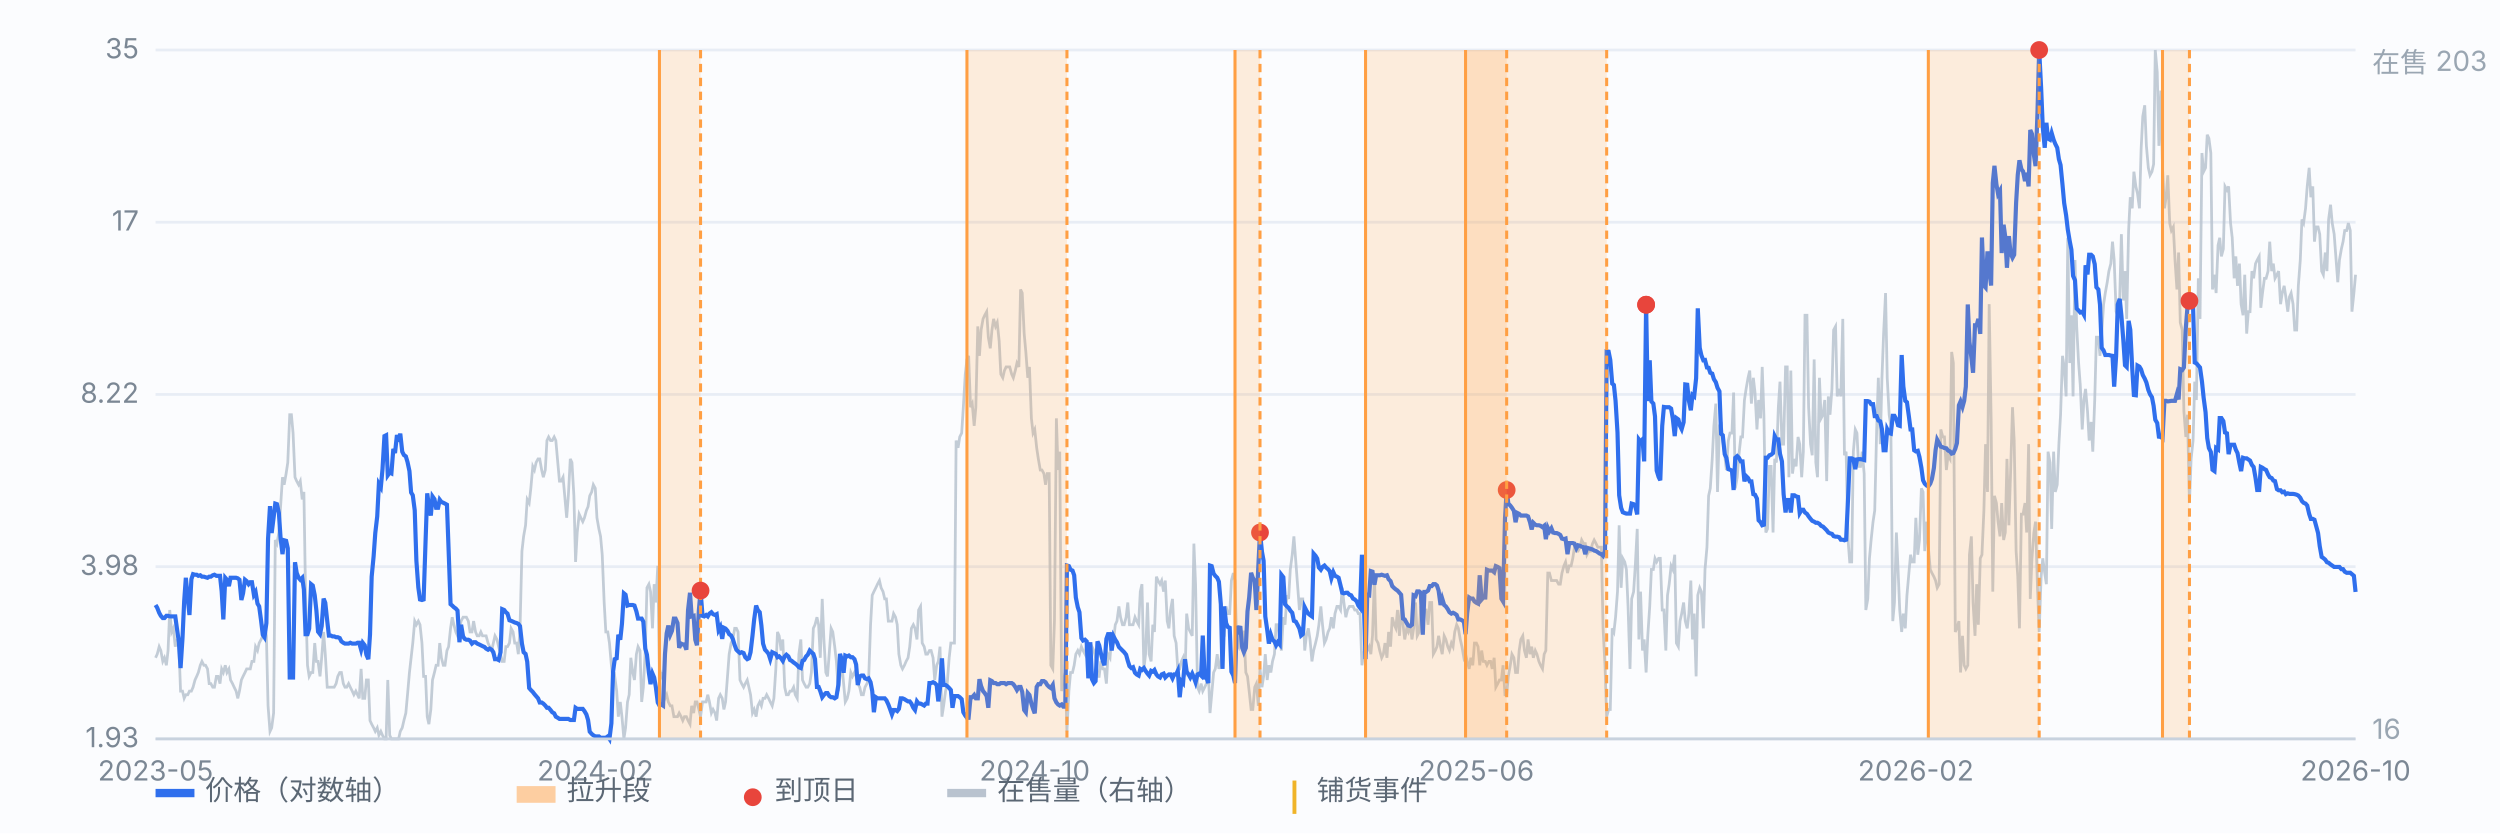
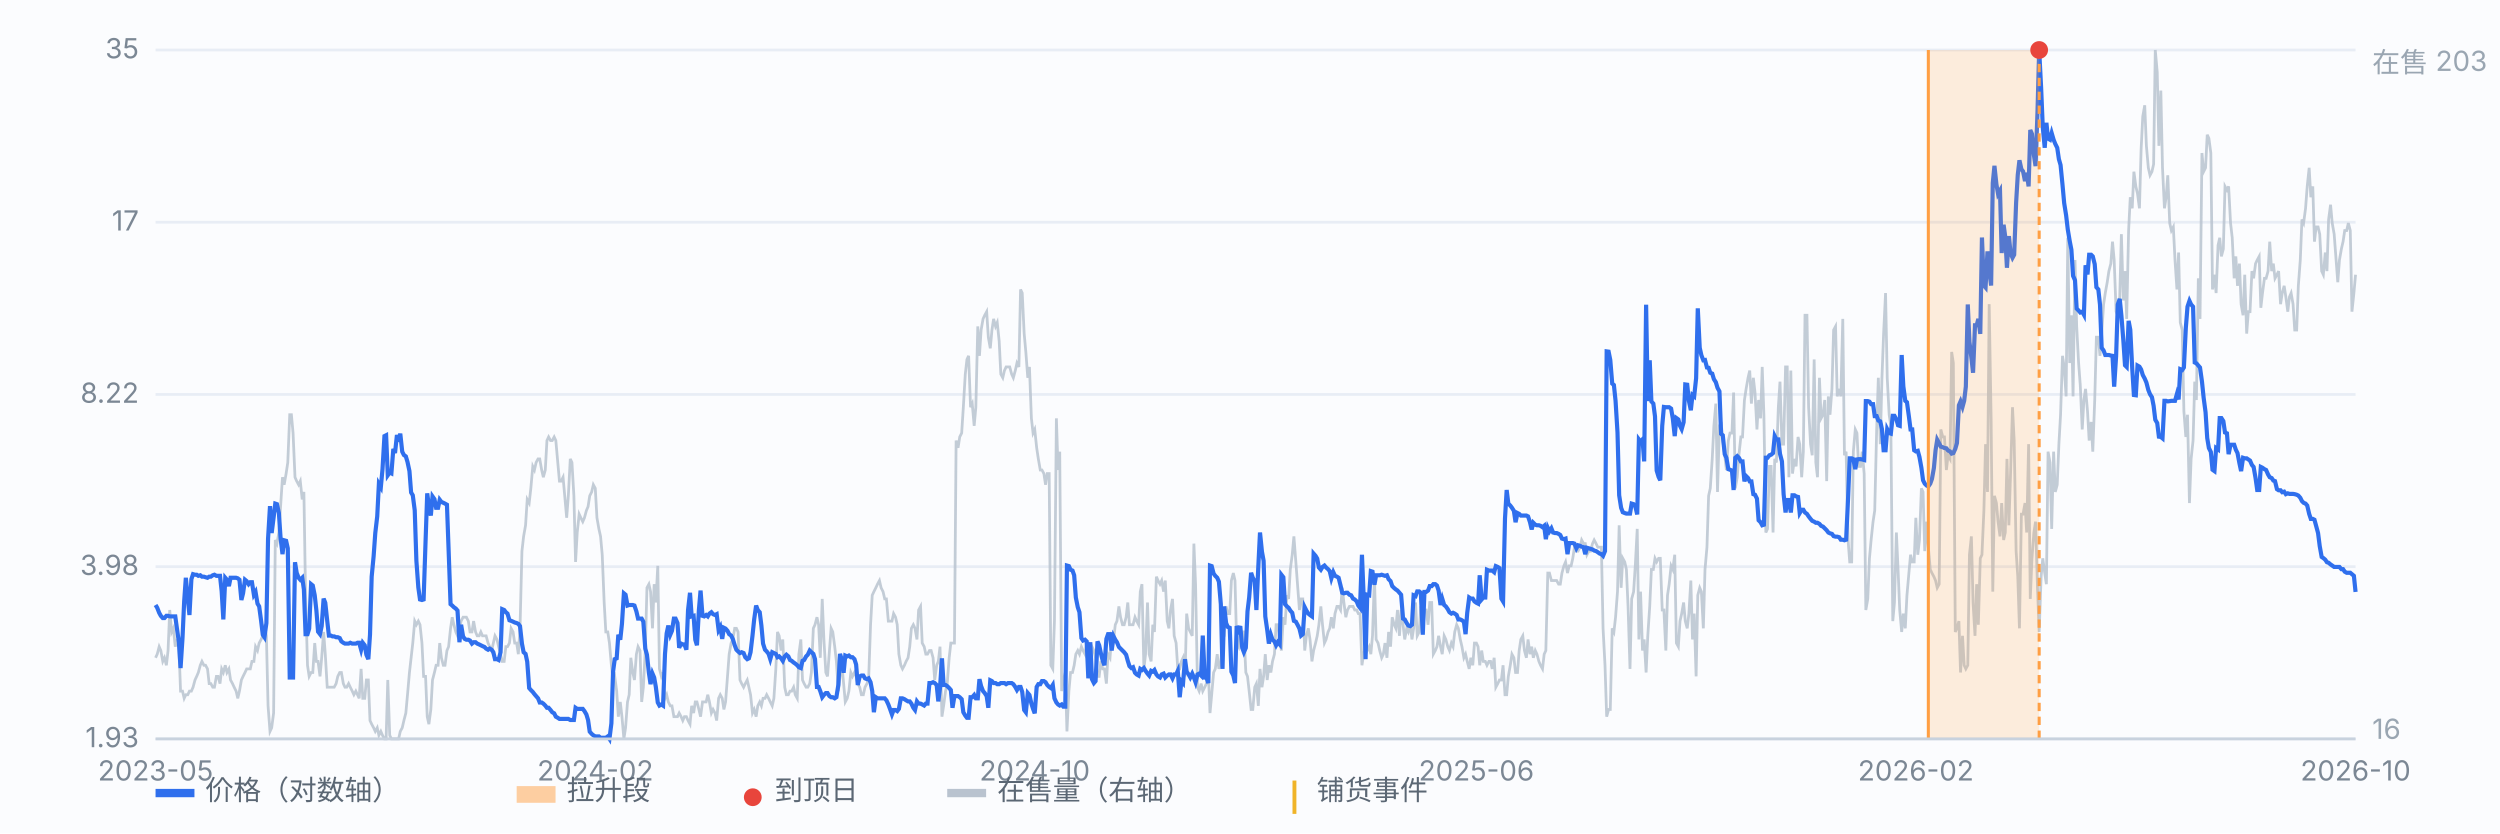
<svg xmlns="http://www.w3.org/2000/svg" viewBox="0 0 900 300" preserveAspectRatio="xMidYMid meet" style="width:100%;max-width:900px;height:auto;display:block" font-family="-apple-system,Segoe UI,Microsoft YaHei,sans-serif" font-size="10">
  <rect x="0" y="0" width="900" height="300" fill="#fbfcfe" />
  <line x1="56" y1="266.0" x2="848" y2="266.0" stroke="#e8edf5" stroke-width="1" />
  <text x="50" y="269.0" text-anchor="end" fill="#7b8794">1.93</text>
  <line x1="56" y1="204.0" x2="848" y2="204.0" stroke="#e8edf5" stroke-width="1" />
  <text x="50" y="207.0" text-anchor="end" fill="#7b8794">3.98</text>
  <line x1="56" y1="142.0" x2="848" y2="142.0" stroke="#e8edf5" stroke-width="1" />
  <text x="50" y="145.0" text-anchor="end" fill="#7b8794">8.22</text>
  <line x1="56" y1="80.0" x2="848" y2="80.0" stroke="#e8edf5" stroke-width="1" />
  <text x="50" y="83.0" text-anchor="end" fill="#7b8794">17</text>
  <line x1="56" y1="18.0" x2="848" y2="18.0" stroke="#e8edf5" stroke-width="1" />
  <text x="50" y="21.0" text-anchor="end" fill="#7b8794">35</text>
  <path d="M56.0 236.8 L56.6 235.5 L57.3 232.8 L57.9 234.2 L58.6 238.1 L59.2 236.8 L59.9 239.5 L60.5 234.2 L61.1 219.6 L61.8 227.5 L62.4 226.2 L63.1 232.8 L63.7 230.2 L64.4 232.8 L65.0 248.8 L65.7 248.8 L66.3 251.4 L66.9 250.1 L67.6 250.1 L68.2 248.8 L68.9 248.8 L69.5 247.4 L70.2 244.8 L70.8 243.5 L71.4 242.1 L72.1 239.5 L72.7 238.1 L73.4 239.5 L74.0 239.5 L74.7 240.8 L75.3 246.1 L75.9 246.1 L76.6 247.4 L77.2 247.4 L77.9 243.5 L78.5 243.5 L79.2 246.1 L79.8 240.8 L80.4 242.1 L81.1 239.5 L81.7 242.1 L82.4 240.8 L83.0 244.8 L83.7 246.1 L84.3 247.4 L85.0 248.8 L85.6 251.4 L86.2 248.8 L86.9 244.8 L87.5 243.5 L88.2 242.1 L88.8 240.8 L89.5 240.8 L90.1 240.8 L90.7 238.1 L91.4 238.1 L92.0 232.8 L92.7 234.2 L93.3 231.5 L94.0 230.2 L94.6 228.9 L95.2 224.9 L95.9 228.9 L96.5 254.1 L97.2 263.3 L97.8 262.0 L98.5 256.7 L99.1 194.4 L99.7 195.7 L100.4 191.7 L101.0 182.4 L101.7 171.8 L102.3 174.5 L103.0 170.5 L103.6 166.5 L104.3 149.3 L104.9 149.3 L105.5 155.9 L106.2 171.8 L106.8 173.2 L107.5 174.5 L108.1 173.2 L108.8 179.8 L109.4 177.1 L110.0 214.3 L110.7 239.5 L111.3 243.5 L112.0 242.1 L112.6 242.1 L113.3 231.5 L113.9 238.1 L114.5 238.1 L115.2 243.5 L115.8 236.8 L116.5 227.5 L117.1 235.5 L117.8 247.4 L118.4 247.4 L119.1 247.4 L119.7 247.4 L120.3 247.4 L121.0 246.1 L121.6 243.5 L122.3 242.1 L122.9 242.1 L123.6 246.1 L124.2 247.4 L124.8 247.4 L125.5 246.1 L126.1 247.4 L126.8 248.8 L127.4 250.1 L128.1 248.8 L128.7 250.1 L129.3 251.4 L130.0 240.8 L130.6 251.4 L131.3 251.4 L131.9 244.8 L132.6 244.8 L133.2 259.4 L133.8 260.7 L134.5 262.0 L135.1 263.3 L135.8 262.0 L136.4 264.7 L137.1 263.3 L137.7 264.7 L138.4 266.0 L139.0 266.0 L139.6 244.8 L140.3 264.7 L140.9 266.0 L141.6 266.0 L142.2 266.0 L142.9 266.0 L143.5 266.0 L144.1 263.3 L144.8 262.0 L145.4 259.4 L146.1 256.7 L146.7 250.1 L147.4 242.1 L148.0 236.8 L148.6 231.5 L149.3 223.6 L149.9 224.9 L150.6 223.6 L151.2 224.9 L151.9 231.5 L152.5 243.5 L153.2 243.5 L153.8 258.0 L154.4 260.7 L155.1 255.4 L155.7 244.8 L156.4 242.1 L157.0 239.5 L157.7 239.5 L158.3 231.5 L158.9 236.8 L159.6 239.5 L160.2 239.5 L160.9 234.2 L161.5 232.8 L162.2 226.2 L162.8 222.2 L163.4 224.9 L164.1 227.5 L164.7 228.9 L165.4 226.2 L166.0 223.6 L166.7 222.2 L167.3 222.2 L167.9 222.2 L168.6 223.6 L169.2 227.5 L169.9 227.5 L170.5 223.6 L171.2 227.5 L171.8 228.9 L172.5 228.9 L173.1 227.5 L173.7 228.9 L174.4 228.9 L175.0 228.9 L175.7 231.5 L176.3 232.8 L177.0 234.2 L177.6 231.5 L178.2 228.9 L178.9 230.2 L179.5 232.8 L180.2 235.5 L180.8 238.1 L181.5 238.1 L182.1 232.8 L182.7 232.8 L183.4 231.5 L184.0 226.2 L184.7 227.5 L185.3 231.5 L186.0 231.5 L186.6 235.5 L187.2 226.2 L187.9 198.4 L188.5 193.1 L189.2 189.1 L189.8 179.8 L190.5 181.1 L191.1 175.8 L191.8 167.9 L192.4 169.2 L193.0 166.5 L193.7 165.2 L194.3 165.2 L195.0 169.2 L195.6 171.8 L196.3 169.2 L196.9 158.6 L197.5 157.3 L198.2 158.6 L198.8 158.6 L199.5 157.3 L200.1 158.6 L200.8 166.5 L201.4 173.2 L202.0 173.2 L202.7 171.8 L203.3 178.5 L204.0 186.4 L204.6 178.5 L205.3 165.2 L205.9 166.5 L206.6 178.5 L207.2 202.3 L207.8 191.7 L208.5 185.1 L209.1 186.4 L209.8 187.8 L210.4 186.4 L211.1 183.8 L211.7 182.4 L212.3 178.5 L213.0 177.1 L213.6 174.5 L214.3 175.8 L214.9 186.4 L215.6 190.4 L216.2 193.1 L216.8 199.7 L217.5 216.9 L218.1 227.5 L218.8 227.5 L219.4 231.5 L220.1 239.5 L220.7 244.8 L221.3 243.5 L222.0 248.8 L222.6 258.0 L223.3 252.7 L223.9 258.0 L224.6 266.0 L225.2 262.0 L225.9 252.7 L226.5 250.1 L227.1 236.8 L227.8 242.1 L228.4 244.8 L229.1 235.5 L229.7 232.8 L230.4 234.2 L231.0 252.7 L231.6 247.4 L232.3 234.2 L232.9 211.6 L233.6 210.3 L234.2 213.0 L234.9 226.2 L235.5 210.3 L236.1 216.9 L236.8 203.7 L237.4 240.8 L238.1 243.5 L238.7 242.1 L239.4 251.4 L240.0 250.1 L240.6 252.7 L241.3 254.1 L241.9 254.1 L242.6 258.0 L243.2 258.0 L243.9 258.0 L244.5 256.7 L245.2 258.0 L245.8 259.4 L246.4 258.0 L247.1 258.0 L247.7 259.4 L248.4 260.7 L249.0 254.1 L249.7 256.7 L250.3 252.7 L250.9 252.7 L251.6 255.4 L252.2 258.0 L252.9 252.7 L253.5 252.7 L254.2 252.7 L254.8 250.1 L255.4 252.7 L256.1 256.7 L256.7 255.4 L257.4 256.7 L258.0 259.4 L258.7 251.4 L259.3 250.1 L260.0 251.4 L260.6 255.4 L261.2 252.7 L261.9 243.5 L262.5 235.5 L263.2 231.5 L263.8 230.2 L264.5 226.2 L265.1 226.2 L265.7 227.5 L266.4 244.8 L267.0 246.1 L267.7 247.4 L268.3 246.1 L269.0 244.8 L269.6 247.4 L270.2 250.1 L270.9 256.7 L271.5 255.4 L272.2 258.0 L272.8 254.1 L273.5 252.7 L274.1 254.1 L274.7 251.4 L275.4 251.4 L276.0 250.1 L276.7 251.4 L277.3 252.7 L278.0 254.1 L278.6 251.4 L279.3 240.8 L279.9 227.5 L280.5 228.9 L281.2 234.2 L281.8 230.2 L282.5 247.4 L283.1 250.1 L283.8 250.1 L284.4 248.8 L285.0 248.8 L285.7 247.4 L286.3 250.1 L287.0 251.4 L287.6 235.5 L288.3 230.2 L288.9 244.8 L289.5 246.1 L290.2 247.4 L290.8 247.4 L291.5 246.1 L292.1 242.1 L292.8 226.2 L293.4 224.9 L294.1 222.2 L294.7 224.9 L295.3 236.8 L296.0 215.6 L296.6 230.2 L297.3 242.1 L297.9 243.5 L298.6 234.2 L299.2 226.2 L299.8 227.5 L300.5 232.8 L301.1 238.1 L301.8 248.8 L302.4 243.5 L303.1 239.5 L303.7 246.1 L304.3 252.7 L305.0 251.4 L305.6 248.8 L306.3 242.1 L306.9 243.5 L307.6 242.1 L308.2 243.5 L308.8 246.1 L309.5 247.4 L310.1 250.1 L310.8 250.1 L311.4 247.4 L312.1 246.1 L312.7 244.8 L313.4 224.9 L314.0 214.3 L314.6 213.0 L315.3 211.6 L315.9 210.3 L316.6 209.0 L317.2 211.6 L317.9 213.0 L318.5 215.6 L319.1 215.6 L319.8 223.6 L320.4 223.6 L321.1 223.6 L321.7 220.9 L322.4 222.2 L323.0 224.9 L323.6 235.5 L324.3 239.5 L324.9 240.8 L325.6 239.5 L326.2 238.1 L326.9 236.8 L327.5 232.8 L328.1 226.2 L328.8 224.9 L329.4 226.2 L330.1 230.2 L330.7 219.6 L331.4 218.3 L332.0 231.5 L332.7 232.8 L333.3 235.5 L333.9 235.5 L334.6 234.2 L335.2 234.2 L335.9 236.8 L336.5 244.8 L337.2 239.5 L337.8 238.1 L338.4 232.8 L339.1 258.0 L339.7 254.1 L340.4 248.8 L341.0 246.1 L341.7 236.8 L342.3 231.5 L342.9 231.5 L343.6 231.5 L344.2 158.6 L344.9 161.2 L345.5 157.3 L346.2 155.9 L346.8 146.6 L347.5 134.7 L348.1 129.4 L348.7 128.1 L349.4 146.6 L350.0 145.3 L350.7 153.3 L351.3 146.6 L352.0 117.5 L352.6 128.1 L353.2 118.8 L353.9 114.8 L354.5 113.5 L355.2 112.2 L355.8 121.4 L356.5 125.4 L357.1 118.8 L357.7 114.8 L358.4 117.5 L359.0 116.1 L359.7 122.8 L360.3 134.7 L361.0 136.0 L361.6 133.4 L362.2 132.1 L362.9 132.1 L363.5 132.1 L364.2 134.7 L364.8 136.0 L365.5 133.4 L366.1 130.7 L366.8 132.1 L367.4 104.2 L368.0 105.5 L368.7 120.1 L369.3 126.7 L370.0 136.0 L370.6 132.1 L371.3 150.6 L371.9 155.9 L372.5 154.6 L373.2 161.2 L373.8 165.2 L374.5 169.2 L375.1 169.2 L375.8 170.5 L376.4 174.5 L377.0 170.5 L377.7 170.5 L378.3 239.5 L379.0 240.8 L379.6 223.6 L380.3 150.6 L380.9 169.2 L381.5 162.6 L382.2 248.8 L382.8 244.8 L383.5 242.1 L384.1 263.3 L384.8 248.8 L385.4 242.1 L386.1 242.1 L386.7 239.5 L387.3 235.5 L388.0 234.2 L388.6 235.5 L389.3 232.8 L389.9 234.2 L390.6 235.5 L391.2 231.5 L391.8 231.5 L392.5 236.8 L393.1 232.8 L393.8 234.2 L394.4 236.8 L395.1 243.5 L395.7 243.5 L396.3 238.1 L397.0 240.8 L397.6 240.8 L398.3 246.1 L398.9 235.5 L399.6 236.8 L400.2 228.9 L400.9 230.2 L401.5 224.9 L402.1 223.6 L402.8 218.3 L403.4 222.2 L404.1 224.9 L404.7 224.9 L405.4 222.2 L406.0 216.9 L406.6 224.9 L407.3 224.9 L407.9 224.9 L408.6 222.2 L409.2 223.6 L409.9 224.9 L410.5 213.0 L411.1 210.3 L411.8 240.8 L412.4 235.5 L413.1 216.9 L413.7 235.5 L414.4 238.1 L415.0 224.9 L415.6 227.5 L416.3 207.6 L416.9 209.0 L417.6 210.3 L418.2 209.0 L418.9 213.0 L419.5 209.0 L420.2 223.6 L420.8 226.2 L421.4 219.6 L422.1 215.6 L422.7 228.9 L423.4 231.5 L424.0 240.8 L424.7 240.8 L425.3 238.1 L425.9 236.8 L426.6 243.5 L427.2 220.9 L427.9 226.2 L428.5 227.5 L429.2 228.9 L429.8 195.7 L430.4 210.3 L431.1 247.4 L431.7 248.8 L432.4 246.1 L433.0 248.8 L433.7 247.4 L434.3 246.1 L435.0 242.1 L435.6 256.7 L436.2 250.1 L436.9 242.1 L437.5 240.8 L438.2 235.5 L438.8 240.8 L439.5 238.1 L440.1 230.2 L440.7 228.9 L441.4 218.3 L442.0 220.9 L442.7 220.9 L443.3 209.0 L444.0 206.3 L444.6 209.0 L445.2 231.5 L445.9 232.8 L446.5 227.5 L447.2 227.5 L447.8 227.5 L448.5 242.1 L449.1 243.5 L449.7 248.8 L450.4 255.4 L451.0 255.4 L451.7 247.4 L452.3 246.1 L453.0 254.1 L453.6 240.8 L454.3 247.4 L454.9 243.5 L455.5 235.5 L456.2 244.8 L456.8 239.5 L457.5 242.1 L458.1 238.1 L458.8 235.5 L459.4 224.9 L460.0 224.9 L460.7 230.2 L461.3 234.2 L462.0 222.2 L462.6 224.9 L463.3 214.3 L463.9 215.6 L464.5 205.0 L465.2 199.7 L465.8 193.1 L466.5 202.3 L467.1 210.3 L467.8 219.6 L468.4 215.6 L469.0 215.6 L469.7 234.2 L470.3 228.9 L471.0 226.2 L471.6 230.2 L472.3 238.1 L472.9 234.2 L473.6 231.5 L474.2 228.9 L474.8 224.9 L475.5 218.3 L476.1 224.9 L476.8 231.5 L477.4 230.2 L478.1 227.5 L478.7 226.2 L479.3 222.2 L480.0 226.2 L480.6 220.9 L481.3 218.3 L481.9 218.3 L482.6 219.6 L483.2 211.6 L483.8 216.9 L484.5 222.2 L485.1 219.6 L485.8 218.3 L486.4 218.3 L487.1 218.3 L487.7 219.6 L488.4 219.6 L489.0 220.9 L489.6 220.9 L490.3 239.5 L490.9 235.5 L491.6 232.8 L492.2 234.2 L492.9 232.8 L493.5 235.5 L494.1 228.9 L494.8 207.6 L495.4 230.2 L496.1 231.5 L496.7 234.2 L497.4 236.8 L498.0 235.5 L498.6 231.5 L499.3 236.8 L499.9 227.5 L500.6 232.8 L501.2 222.2 L501.9 224.9 L502.5 226.2 L503.1 219.6 L503.8 228.9 L504.4 219.6 L505.1 224.9 L505.7 230.2 L506.4 226.2 L507.0 227.5 L507.7 224.9 L508.3 230.2 L508.9 226.2 L509.6 216.9 L510.2 228.9 L510.9 227.5 L511.5 218.3 L512.2 220.9 L512.8 219.6 L513.4 219.6 L514.1 224.9 L514.7 216.9 L515.4 216.9 L516.0 235.5 L516.7 234.2 L517.3 232.8 L517.9 228.9 L518.6 232.8 L519.2 235.5 L519.9 228.9 L520.5 230.2 L521.2 232.8 L521.8 234.2 L522.5 231.5 L523.1 232.8 L523.7 227.5 L524.4 224.9 L525.0 226.2 L525.7 230.2 L526.3 232.8 L527.0 236.8 L527.6 235.5 L528.2 238.1 L528.9 240.8 L529.5 236.8 L530.2 239.5 L530.8 231.5 L531.5 231.5 L532.1 232.8 L532.7 239.5 L533.4 234.2 L534.0 238.1 L534.7 238.1 L535.3 239.5 L536.0 238.1 L536.6 238.1 L537.2 240.8 L537.9 236.8 L538.5 247.4 L539.2 246.1 L539.8 244.8 L540.5 244.8 L541.1 239.5 L541.8 250.1 L542.4 250.1 L543.0 243.5 L543.7 239.5 L544.3 235.5 L545.0 236.8 L545.6 242.1 L546.3 242.1 L546.9 234.2 L547.5 230.2 L548.2 228.9 L548.8 234.2 L549.5 236.8 L550.1 230.2 L550.8 235.5 L551.4 232.8 L552.0 236.8 L552.7 234.2 L553.3 235.5 L554.0 238.1 L554.6 239.5 L555.3 240.8 L555.9 235.5 L556.5 234.2 L557.2 206.3 L557.8 206.3 L558.5 209.0 L559.1 209.0 L559.8 209.0 L560.4 209.0 L561.1 210.3 L561.7 210.3 L562.3 206.3 L563.0 203.7 L563.6 202.3 L564.3 206.3 L564.9 203.7 L565.6 203.7 L566.2 201.0 L566.8 197.0 L567.5 198.4 L568.1 198.4 L568.8 197.0 L569.4 194.4 L570.1 195.7 L570.7 195.7 L571.3 199.7 L572.0 198.4 L572.6 198.4 L573.3 195.7 L573.9 194.4 L574.6 195.7 L575.2 197.0 L575.9 197.0 L576.5 197.0 L577.1 226.2 L577.8 239.5 L578.4 258.0 L579.1 255.4 L579.7 255.4 L580.4 226.2 L581.0 227.5 L581.6 222.2 L582.3 213.0 L582.9 189.1 L583.6 211.6 L584.2 201.0 L584.9 202.3 L585.5 205.0 L586.1 218.3 L586.8 240.8 L587.4 215.6 L588.1 213.0 L588.7 203.7 L589.4 190.4 L590.0 230.2 L590.6 213.0 L591.3 234.2 L591.9 230.2 L592.6 242.1 L593.2 228.9 L593.9 218.3 L594.5 205.0 L595.2 205.0 L595.8 201.0 L596.4 202.3 L597.1 201.0 L597.7 201.0 L598.4 219.6 L599.0 219.6 L599.7 234.2 L600.3 214.3 L600.9 210.3 L601.6 203.7 L602.2 205.0 L602.9 199.7 L603.5 231.5 L604.2 232.8 L604.8 223.6 L605.4 220.9 L606.1 216.9 L606.7 223.6 L607.4 226.2 L608.0 220.9 L608.7 209.0 L609.3 230.2 L609.9 220.9 L610.6 243.5 L611.2 214.3 L611.9 211.6 L612.5 213.0 L613.2 226.2 L613.8 205.0 L614.5 197.0 L615.1 178.5 L615.7 175.8 L616.4 165.2 L617.0 153.3 L617.7 145.3 L618.3 177.1 L619.0 153.3 L619.6 151.9 L620.2 158.6 L620.9 163.9 L621.5 169.2 L622.2 158.6 L622.8 155.9 L623.5 155.9 L624.1 141.3 L624.7 175.8 L625.4 171.8 L626.0 163.9 L626.7 157.3 L627.3 157.3 L628.0 144.0 L628.6 140.0 L629.3 136.0 L629.9 133.4 L630.5 145.3 L631.2 136.0 L631.8 141.3 L632.5 154.6 L633.1 144.0 L633.8 150.6 L634.4 132.1 L635.0 149.3 L635.7 191.7 L636.3 190.4 L637.0 167.9 L637.6 167.9 L638.3 191.7 L638.9 165.2 L639.5 166.5 L640.2 146.6 L640.8 137.4 L641.5 159.9 L642.1 159.9 L642.8 132.1 L643.4 132.1 L644.0 171.8 L644.7 133.4 L645.3 170.5 L646.0 165.2 L646.6 167.9 L647.3 157.3 L647.9 159.9 L648.6 171.8 L649.2 162.6 L649.8 113.5 L650.5 113.5 L651.1 146.6 L651.8 159.9 L652.4 163.9 L653.1 129.4 L653.7 166.5 L654.3 171.8 L655.0 136.0 L655.6 150.6 L656.3 149.3 L656.9 144.0 L657.6 173.2 L658.2 142.7 L658.8 149.3 L659.5 140.0 L660.1 118.8 L660.8 117.5 L661.4 142.7 L662.1 140.0 L662.7 142.7 L663.4 114.8 L664.0 163.9 L664.6 162.6 L665.3 194.4 L665.9 202.3 L666.6 202.3 L667.2 162.6 L667.9 154.6 L668.5 155.9 L669.1 167.9 L669.8 167.9 L670.4 162.6 L671.1 170.5 L671.7 219.6 L672.4 215.6 L673.0 201.0 L673.6 194.4 L674.3 187.8 L674.9 183.8 L675.6 154.6 L676.2 136.0 L676.9 159.9 L677.5 136.0 L678.1 120.1 L678.8 105.5 L679.4 136.0 L680.1 149.3 L680.7 153.3 L681.4 223.6 L682.0 216.9 L682.7 191.7 L683.3 205.0 L683.9 219.6 L684.6 227.5 L685.2 220.9 L685.9 226.2 L686.5 214.3 L687.2 206.3 L687.8 199.7 L688.4 202.3 L689.1 202.3 L689.7 186.4 L690.4 199.7 L691.0 194.4 L691.7 175.8 L692.3 177.1 L692.9 198.4 L693.6 187.8 L694.2 197.0 L694.9 205.0 L695.5 206.3 L696.2 207.6 L696.8 209.0 L697.4 211.6 L698.1 210.3 L698.7 154.6 L699.4 157.3 L700.0 157.3 L700.7 169.2 L701.3 163.9 L702.0 165.2 L702.6 126.7 L703.2 130.7 L703.9 227.5 L704.5 226.2 L705.2 223.6 L705.8 242.1 L706.5 228.9 L707.1 239.5 L707.7 240.8 L708.4 239.5 L709.0 199.7 L709.7 193.1 L710.3 216.9 L711.0 228.9 L711.6 210.3 L712.2 224.9 L712.9 201.0 L713.5 199.7 L714.2 183.8 L714.8 159.9 L715.5 177.1 L716.1 109.5 L716.8 150.6 L717.4 213.0 L718.0 178.5 L718.7 181.1 L719.3 187.8 L720.0 193.1 L720.6 181.1 L721.3 194.4 L721.9 191.7 L722.5 165.2 L723.2 189.1 L723.8 170.5 L724.5 146.6 L725.1 158.6 L725.8 198.4 L726.4 207.6 L727.0 226.2 L727.7 185.1 L728.3 185.1 L729.0 181.1 L729.6 191.7 L730.3 159.9 L730.9 215.6 L731.5 201.0 L732.2 191.7 L732.8 187.8 L733.5 211.6 L734.1 227.5 L734.8 207.6 L735.4 201.0 L736.1 206.3 L736.7 210.3 L737.3 162.6 L738.0 166.5 L738.6 190.4 L739.3 162.6 L739.9 177.1 L740.6 174.5 L741.2 159.9 L741.8 149.3 L742.5 128.1 L743.1 132.1 L743.8 142.7 L744.4 85.6 L745.1 130.7 L745.7 113.5 L746.3 142.7 L747.0 93.6 L747.6 117.5 L748.3 130.7 L748.9 138.7 L749.6 154.6 L750.2 144.0 L750.8 140.0 L751.5 148.0 L752.1 158.6 L752.8 151.9 L753.4 162.6 L754.1 144.0 L754.7 121.4 L755.4 121.4 L756.0 128.1 L756.6 120.1 L757.3 109.5 L757.9 105.5 L758.6 101.6 L759.2 97.6 L759.9 94.9 L760.5 87.0 L761.1 93.6 L761.8 112.2 L762.4 113.5 L763.1 106.9 L763.7 84.3 L764.4 108.2 L765.0 97.6 L765.6 114.8 L766.3 83.0 L766.9 71.0 L767.6 75.0 L768.2 61.8 L768.9 67.1 L769.5 69.7 L770.2 75.0 L770.8 53.8 L771.4 41.9 L772.1 37.9 L772.7 52.5 L773.4 60.4 L774.0 63.1 L774.7 61.8 L775.3 59.1 L775.9 18.0 L776.6 26.0 L777.2 52.5 L777.9 32.6 L778.5 60.4 L779.2 75.0 L779.8 71.0 L780.4 63.1 L781.1 80.3 L781.7 83.0 L782.4 81.7 L783.0 93.6 L783.7 104.2 L784.3 90.9 L784.9 116.1 L785.6 118.8 L786.2 148.0 L786.9 157.3 L787.5 149.3 L788.2 181.1 L788.8 165.2 L789.5 158.6 L790.1 137.4 L790.7 144.0 L791.4 100.2 L792.0 114.8 L792.7 55.1 L793.3 61.8 L794.0 60.4 L794.6 48.5 L795.2 49.8 L795.9 55.1 L796.5 104.2 L797.2 98.9 L797.8 105.5 L798.5 88.3 L799.1 85.6 L799.7 92.3 L800.4 89.6 L801.0 67.1 L801.7 68.4 L802.3 67.1 L803.0 80.3 L803.6 85.6 L804.3 100.2 L804.9 92.3 L805.5 102.9 L806.2 94.9 L806.8 109.5 L807.5 113.5 L808.1 98.9 L808.8 120.1 L809.4 112.2 L810.0 112.2 L810.7 97.6 L811.3 100.2 L812.0 94.9 L812.6 93.6 L813.3 92.3 L813.9 110.8 L814.5 105.5 L815.2 100.2 L815.8 100.2 L816.5 97.6 L817.1 87.0 L817.8 97.6 L818.4 94.9 L819.0 100.2 L819.7 98.9 L820.3 97.6 L821.0 109.5 L821.6 105.5 L822.3 102.9 L822.9 106.9 L823.6 112.2 L824.2 106.9 L824.8 105.5 L825.5 109.5 L826.1 118.8 L826.8 118.8 L827.4 102.9 L828.1 93.6 L828.7 79.0 L829.3 80.3 L830.0 75.0 L830.6 67.1 L831.3 60.4 L831.9 71.0 L832.6 67.1 L833.2 87.0 L833.8 81.7 L834.5 81.7 L835.1 84.3 L835.8 97.6 L836.4 98.9 L837.1 90.9 L837.7 97.6 L838.3 79.0 L839.0 73.7 L839.6 80.3 L840.3 84.3 L840.9 92.3 L841.6 101.6 L842.2 93.6 L842.9 89.6 L843.5 87.0 L844.1 83.0 L844.8 83.0 L845.4 80.3 L846.1 83.0 L846.7 112.2 L847.4 105.5 L848.0 98.9" fill="none" stroke="#b9c3cf" stroke-width="1" opacity="0.85" />
  <text x="854" y="26" fill="#9aa6b2">在售 203</text>
  <text x="854" y="266" fill="#9aa6b2">16</text>
  <path d="M56.0 217.8 L56.6 218.8 L57.3 220.6 L57.9 221.7 L58.6 222.5 L59.2 222.5 L59.9 221.7 L60.5 221.7 L61.1 221.9 L61.8 221.9 L62.4 221.9 L63.1 221.9 L63.7 226.3 L64.4 231.2 L65.0 240.5 L65.7 229.7 L66.3 216.5 L66.9 208.0 L67.6 215.3 L68.2 221.4 L68.9 208.5 L69.5 206.7 L70.2 206.9 L70.8 206.9 L71.4 207.3 L72.1 207.1 L72.7 207.6 L73.4 207.6 L74.0 207.8 L74.7 208.0 L75.3 207.6 L75.9 207.6 L76.6 207.1 L77.2 206.9 L77.9 207.3 L78.5 207.3 L79.2 207.3 L79.8 212.9 L80.4 223.0 L81.1 208.0 L81.7 208.7 L82.4 211.0 L83.0 208.0 L83.7 208.0 L84.3 208.0 L85.0 208.0 L85.6 208.2 L86.2 208.7 L86.9 216.0 L87.5 213.6 L88.2 208.7 L88.8 209.2 L89.5 210.3 L90.1 209.6 L90.7 209.6 L91.4 214.1 L92.0 213.1 L92.7 217.3 L93.3 218.3 L94.0 223.5 L94.6 228.5 L95.2 229.4 L95.9 224.3 L96.5 193.9 L97.2 182.2 L97.8 191.9 L98.5 186.3 L99.1 181.3 L99.7 181.5 L100.4 184.7 L101.0 193.6 L101.7 199.5 L102.3 194.5 L103.0 194.7 L103.6 197.4 L104.3 243.9 L104.9 243.9 L105.5 243.9 L106.2 202.4 L106.8 206.2 L107.5 208.0 L108.1 208.7 L108.8 208.0 L109.4 212.2 L110.0 228.3 L110.7 228.3 L111.3 226.3 L112.0 210.3 L112.6 210.8 L113.3 214.3 L113.9 219.8 L114.5 227.4 L115.2 228.3 L115.8 225.4 L116.5 215.5 L117.1 217.0 L117.8 223.5 L118.4 228.8 L119.1 228.8 L119.7 229.1 L120.3 229.1 L121.0 229.4 L121.6 229.4 L122.3 229.7 L122.9 230.9 L123.6 231.4 L124.2 231.7 L124.8 231.7 L125.5 231.7 L126.1 231.4 L126.8 231.7 L127.4 231.7 L128.1 231.7 L128.7 231.4 L129.3 231.4 L130.0 233.9 L130.6 231.4 L131.3 232.3 L131.9 235.7 L132.6 237.3 L133.2 228.5 L133.8 207.6 L134.5 200.3 L135.1 191.9 L135.8 185.9 L136.4 174.2 L137.1 175.4 L137.7 168.9 L138.4 157.0 L139.0 156.7 L139.6 171.1 L140.3 170.1 L140.9 170.4 L141.6 161.6 L142.2 163.1 L142.9 156.6 L143.5 159.0 L144.1 156.1 L144.8 162.6 L145.4 163.8 L146.1 164.3 L146.7 166.3 L147.4 169.6 L148.0 177.3 L148.6 178.3 L149.3 183.7 L149.9 201.9 L150.6 211.5 L151.2 215.8 L151.9 216.0 L152.5 215.8 L153.2 194.9 L153.8 177.6 L154.4 182.2 L155.1 185.6 L155.7 178.7 L156.4 179.7 L157.0 182.8 L157.7 182.8 L158.3 179.9 L158.9 180.7 L159.6 181.0 L160.2 181.3 L160.9 181.7 L161.5 198.0 L162.2 217.5 L162.8 218.0 L163.4 218.6 L164.1 219.1 L164.7 219.8 L165.4 231.2 L166.0 224.9 L166.7 229.1 L167.3 230.0 L167.9 230.3 L168.6 230.3 L169.2 230.6 L169.9 231.7 L170.5 231.2 L171.2 231.2 L171.8 231.7 L172.5 232.0 L173.1 232.3 L173.7 232.6 L174.4 232.9 L175.0 233.5 L175.7 233.9 L176.3 233.5 L177.0 233.9 L177.6 234.8 L178.2 237.3 L178.9 237.3 L179.5 237.6 L180.2 234.8 L180.8 219.3 L181.5 219.6 L182.1 220.4 L182.7 220.9 L183.4 223.3 L184.0 223.5 L184.7 223.8 L185.3 224.1 L186.0 224.3 L186.6 224.6 L187.2 225.4 L187.9 231.7 L188.5 234.8 L189.2 235.4 L189.8 238.2 L190.5 247.7 L191.1 248.4 L191.8 249.1 L192.4 249.9 L193.0 250.6 L193.7 251.4 L194.3 252.9 L195.0 252.9 L195.6 253.3 L196.3 254.0 L196.9 254.8 L197.5 254.8 L198.2 255.6 L198.8 256.4 L199.5 256.8 L200.1 258.0 L200.8 258.4 L201.4 258.8 L202.0 258.8 L202.7 258.8 L203.3 258.8 L204.0 258.8 L204.6 258.8 L205.3 259.2 L205.9 259.2 L206.6 259.2 L207.2 254.8 L207.8 255.2 L208.5 255.2 L209.1 255.2 L209.8 255.2 L210.4 256.0 L211.1 257.2 L211.7 259.2 L212.3 263.4 L213.0 264.2 L213.6 264.7 L214.3 265.1 L214.9 265.1 L215.6 265.1 L216.2 265.6 L216.8 265.6 L217.5 265.6 L218.1 265.6 L218.8 265.1 L219.4 266.0 L220.1 260.4 L220.7 241.8 L221.3 237.3 L222.0 237.0 L222.6 228.5 L223.3 230.3 L223.9 224.6 L224.6 213.6 L225.2 214.1 L225.9 218.0 L226.5 217.8 L227.1 217.8 L227.8 217.8 L228.4 218.0 L229.1 220.1 L229.7 222.7 L230.4 222.7 L231.0 222.7 L231.6 223.8 L232.3 233.5 L232.9 235.7 L233.6 242.2 L234.2 246.3 L234.9 242.5 L235.5 243.9 L236.1 247.3 L236.8 252.9 L237.4 254.0 L238.1 253.6 L238.7 254.0 L239.4 235.4 L240.0 228.0 L240.6 225.2 L241.3 228.5 L241.9 227.1 L242.6 222.7 L243.2 222.7 L243.9 224.3 L244.5 233.2 L245.2 231.7 L245.8 232.0 L246.4 232.0 L247.1 233.9 L247.7 219.6 L248.4 213.4 L249.0 221.9 L249.7 221.7 L250.3 230.3 L250.9 232.3 L251.6 219.6 L252.2 212.6 L252.9 221.7 L253.5 221.9 L254.2 221.4 L254.8 221.9 L255.4 220.9 L256.1 220.4 L256.7 221.1 L257.4 221.4 L258.0 221.1 L258.7 226.8 L259.3 225.7 L260.0 230.0 L260.6 226.0 L261.2 226.3 L261.9 227.1 L262.5 228.3 L263.2 228.8 L263.8 230.0 L264.5 232.3 L265.1 233.9 L265.7 234.5 L266.4 235.1 L267.0 234.8 L267.7 235.1 L268.3 236.6 L269.0 237.3 L269.6 237.0 L270.2 234.8 L270.9 228.8 L271.5 223.0 L272.2 218.0 L272.8 219.6 L273.5 220.4 L274.1 225.2 L274.7 231.7 L275.4 233.9 L276.0 234.5 L276.7 235.4 L277.3 237.3 L278.0 234.8 L278.6 235.1 L279.3 235.4 L279.9 236.6 L280.5 236.3 L281.2 237.0 L281.8 237.9 L282.5 236.3 L283.1 235.7 L283.8 236.3 L284.4 237.6 L285.0 237.9 L285.7 238.5 L286.3 238.9 L287.0 239.5 L287.6 240.2 L288.3 240.5 L288.9 237.9 L289.5 237.6 L290.2 236.3 L290.8 235.7 L291.5 234.2 L292.1 234.8 L292.8 235.4 L293.4 237.3 L294.1 247.3 L294.7 247.3 L295.3 248.8 L296.0 251.0 L296.6 250.2 L297.3 249.5 L297.9 249.5 L298.6 250.6 L299.2 251.0 L299.8 251.0 L300.5 251.4 L301.1 251.0 L301.8 246.6 L302.4 235.4 L303.1 237.6 L303.7 242.2 L304.3 236.0 L305.0 236.3 L305.6 236.0 L306.3 236.6 L306.9 236.6 L307.6 237.3 L308.2 239.2 L308.8 246.6 L309.5 243.5 L310.1 243.2 L310.8 243.2 L311.4 244.2 L312.1 244.5 L312.7 244.2 L313.4 245.6 L314.0 248.8 L314.6 256.4 L315.3 251.0 L315.9 251.4 L316.6 251.4 L317.2 251.4 L317.9 251.4 L318.5 251.4 L319.1 252.1 L319.8 253.6 L320.4 255.2 L321.1 257.2 L321.7 255.6 L322.4 255.6 L323.0 256.0 L323.6 255.2 L324.3 251.4 L324.9 251.4 L325.6 251.7 L326.2 252.1 L326.9 252.5 L327.5 252.5 L328.1 253.3 L328.8 254.8 L329.4 255.6 L330.1 252.5 L330.7 253.3 L331.4 253.3 L332.0 253.6 L332.7 254.0 L333.3 253.3 L333.9 253.3 L334.6 245.9 L335.2 245.9 L335.9 245.6 L336.5 245.9 L337.2 246.6 L337.8 252.5 L338.4 247.7 L339.1 237.0 L339.7 246.6 L340.4 246.6 L341.0 247.0 L341.7 247.7 L342.3 248.4 L342.9 254.8 L343.6 250.6 L344.2 250.6 L344.9 250.6 L345.5 251.0 L346.2 251.7 L346.8 256.4 L347.5 257.6 L348.1 258.4 L348.7 258.4 L349.4 251.0 L350.0 251.0 L350.7 250.2 L351.3 251.4 L352.0 251.4 L352.6 244.5 L353.2 247.0 L353.9 248.8 L354.5 249.5 L355.2 250.6 L355.8 254.8 L356.5 244.9 L357.1 245.2 L357.7 245.9 L358.4 245.9 L359.0 246.3 L359.7 246.3 L360.3 245.9 L361.0 245.9 L361.6 245.9 L362.2 246.3 L362.9 245.9 L363.5 245.9 L364.2 245.9 L364.8 246.3 L365.5 247.3 L366.1 248.4 L366.8 247.3 L367.4 247.3 L368.0 249.1 L368.7 255.6 L369.3 256.4 L370.0 249.5 L370.6 250.2 L371.3 253.3 L371.9 255.2 L372.5 256.8 L373.2 247.3 L373.8 246.3 L374.5 246.3 L375.1 245.2 L375.8 245.2 L376.4 245.6 L377.0 246.6 L377.7 247.3 L378.3 247.7 L379.0 246.6 L379.6 251.4 L380.3 252.9 L380.9 253.6 L381.5 254.0 L382.2 253.6 L382.8 254.4 L383.5 254.4 L384.1 203.6 L384.8 203.8 L385.4 205.1 L386.1 205.4 L386.7 207.1 L387.3 215.1 L388.0 218.6 L388.6 220.4 L389.3 229.7 L389.9 230.6 L390.6 230.3 L391.2 230.9 L391.8 244.2 L392.5 231.2 L393.1 244.5 L393.8 245.9 L394.4 245.2 L395.1 230.9 L395.7 232.3 L396.3 235.1 L397.0 237.9 L397.6 239.5 L398.3 230.0 L398.9 228.3 L399.6 228.3 L400.2 234.2 L400.9 229.1 L401.5 230.3 L402.1 231.2 L402.8 232.9 L403.4 233.5 L404.1 234.2 L404.7 234.8 L405.4 235.7 L406.0 237.9 L406.6 239.8 L407.3 240.5 L407.9 240.2 L408.6 242.2 L409.2 242.8 L409.9 243.2 L410.5 240.8 L411.1 241.2 L411.8 240.5 L412.4 241.5 L413.1 242.5 L413.7 243.2 L414.4 241.5 L415.0 241.8 L415.6 241.2 L416.3 242.8 L416.9 243.5 L417.6 243.9 L418.2 242.8 L418.9 242.5 L419.5 243.9 L420.2 243.2 L420.8 242.8 L421.4 242.8 L422.1 244.2 L422.7 242.8 L423.4 242.8 L424.0 241.5 L424.7 251.0 L425.3 245.2 L425.9 245.9 L426.6 237.3 L427.2 241.8 L427.9 242.8 L428.5 243.9 L429.2 242.5 L429.8 243.9 L430.4 245.6 L431.1 242.8 L431.7 242.5 L432.4 243.2 L433.0 228.8 L433.7 243.9 L434.3 243.9 L435.0 245.9 L435.6 203.6 L436.2 203.8 L436.9 206.5 L437.5 207.3 L438.2 208.0 L438.8 209.4 L439.5 217.5 L440.1 240.8 L440.7 218.3 L441.4 224.3 L442.0 225.7 L442.7 226.0 L443.3 241.8 L444.0 243.2 L444.6 245.9 L445.2 225.4 L445.9 226.8 L446.5 225.4 L447.2 233.2 L447.8 234.8 L448.5 233.2 L449.1 220.1 L449.7 215.1 L450.4 206.2 L451.0 208.0 L451.7 209.2 L452.3 219.6 L453.0 203.8 L453.6 191.7 L454.3 198.6 L454.9 201.9 L455.5 221.9 L456.2 226.8 L456.8 231.7 L457.5 228.5 L458.1 230.3 L458.8 230.9 L459.4 232.3 L460.0 231.2 L460.7 232.0 L461.3 206.9 L462.0 207.8 L462.6 217.5 L463.3 218.3 L463.9 218.8 L464.5 219.8 L465.2 220.6 L465.8 223.5 L466.5 223.8 L467.1 224.9 L467.8 226.3 L468.4 228.8 L469.0 228.3 L469.7 218.6 L470.3 219.8 L471.0 220.9 L471.6 221.4 L472.3 221.9 L472.9 199.3 L473.6 200.1 L474.2 201.1 L474.8 204.3 L475.5 205.1 L476.1 204.1 L476.8 203.6 L477.4 204.3 L478.1 204.9 L478.7 205.6 L479.3 208.2 L480.0 206.0 L480.6 207.3 L481.3 207.6 L481.9 208.0 L482.6 210.8 L483.2 213.4 L483.8 213.6 L484.5 213.4 L485.1 213.4 L485.8 214.1 L486.4 214.3 L487.1 215.5 L487.7 215.8 L488.4 216.5 L489.0 218.0 L489.6 218.8 L490.3 199.7 L490.9 214.3 L491.6 237.3 L492.2 214.1 L492.9 214.3 L493.5 205.6 L494.1 205.8 L494.8 210.5 L495.4 207.1 L496.1 207.1 L496.7 207.1 L497.4 206.9 L498.0 207.1 L498.6 207.3 L499.3 207.1 L499.9 208.5 L500.6 209.2 L501.2 211.0 L501.9 211.7 L502.5 212.2 L503.1 212.6 L503.8 213.4 L504.4 214.1 L505.1 222.7 L505.7 223.0 L506.4 224.3 L507.0 225.2 L507.7 225.4 L508.3 224.9 L508.9 214.3 L509.6 214.6 L510.2 212.9 L510.9 212.9 L511.5 213.4 L512.2 228.5 L512.8 213.1 L513.4 213.1 L514.1 212.6 L514.7 211.0 L515.4 211.0 L516.0 210.3 L516.7 210.3 L517.3 210.8 L517.9 212.6 L518.6 217.8 L519.2 215.5 L519.9 217.8 L520.5 218.3 L521.2 219.3 L521.8 220.4 L522.5 220.9 L523.1 220.6 L523.7 220.9 L524.4 221.4 L525.0 223.0 L525.7 223.0 L526.3 223.3 L527.0 223.8 L527.6 228.3 L528.2 220.6 L528.9 215.1 L529.5 215.5 L530.2 215.5 L530.8 216.5 L531.5 217.0 L532.1 217.3 L532.7 207.1 L533.4 215.8 L534.0 215.1 L534.7 215.1 L535.3 205.1 L536.0 205.4 L536.6 205.4 L537.2 205.4 L537.9 206.0 L538.5 203.8 L539.2 204.1 L539.8 204.5 L540.5 215.5 L541.1 216.5 L541.8 186.6 L542.4 176.4 L543.0 181.3 L543.7 182.0 L544.3 182.8 L545.0 183.9 L545.6 188.0 L546.3 184.7 L546.9 185.0 L547.5 185.6 L548.2 185.6 L548.8 185.6 L549.5 185.6 L550.1 185.9 L550.8 188.0 L551.4 190.6 L552.0 188.2 L552.7 188.9 L553.3 189.1 L554.0 189.1 L554.6 189.3 L555.3 189.8 L555.9 189.3 L556.5 194.1 L557.2 190.0 L557.8 191.3 L558.5 190.2 L559.1 191.7 L559.8 191.9 L560.4 191.9 L561.1 192.2 L561.7 192.6 L562.3 193.9 L563.0 194.1 L563.6 193.9 L564.3 199.5 L564.9 195.5 L565.6 195.5 L566.2 195.5 L566.8 195.7 L567.5 197.4 L568.1 196.3 L568.8 196.5 L569.4 196.8 L570.1 197.0 L570.7 199.5 L571.3 197.2 L572.0 197.4 L572.6 197.6 L573.3 197.8 L573.9 198.2 L574.6 198.4 L575.2 198.8 L575.9 199.3 L576.5 199.5 L577.1 200.1 L577.8 198.4 L578.4 126.5 L579.1 126.6 L579.7 129.6 L580.4 138.1 L581.0 138.6 L581.6 144.3 L582.3 155.7 L582.9 178.3 L583.6 182.8 L584.2 184.4 L584.9 184.7 L585.5 184.9 L586.1 184.9 L586.8 184.9 L587.4 181.3 L588.1 181.5 L588.7 182.3 L589.4 185.2 L590.0 158.2 L590.6 159.0 L591.3 158.2 L591.9 166.1 L592.6 109.7 L593.2 144.4 L593.9 129.7 L594.5 144.5 L595.2 145.3 L595.8 149.9 L596.4 169.4 L597.1 171.7 L597.7 172.9 L598.4 153.3 L599.0 146.5 L599.7 146.6 L600.3 146.6 L600.9 146.6 L601.6 147.1 L602.2 150.6 L602.9 157.0 L603.5 150.5 L604.2 151.0 L604.8 153.3 L605.4 154.5 L606.1 152.0 L606.7 138.4 L607.4 138.5 L608.0 144.3 L608.7 147.7 L609.3 142.2 L609.9 142.7 L610.6 136.2 L611.2 111.0 L611.9 125.2 L612.5 127.9 L613.2 129.7 L613.8 129.6 L614.5 132.3 L615.1 132.4 L615.7 134.2 L616.4 134.5 L617.0 136.5 L617.7 137.6 L618.3 139.6 L619.0 140.9 L619.6 156.2 L620.2 156.7 L620.9 163.5 L621.5 164.8 L622.2 168.9 L622.8 169.1 L623.5 169.4 L624.1 176.4 L624.7 164.8 L625.4 164.2 L626.0 164.8 L626.7 166.1 L627.3 166.1 L628.0 173.3 L628.6 171.4 L629.3 172.1 L629.9 173.3 L630.5 173.3 L631.2 177.9 L631.8 178.1 L632.5 179.5 L633.1 187.3 L633.8 188.0 L634.4 189.1 L635.0 188.9 L635.7 164.8 L636.3 164.8 L637.0 163.9 L637.6 163.7 L638.3 163.1 L638.9 157.0 L639.5 158.2 L640.2 158.2 L640.8 163.4 L641.5 166.1 L642.1 177.9 L642.8 184.5 L643.4 180.0 L644.0 180.0 L644.7 184.5 L645.3 178.3 L646.0 178.3 L646.6 178.7 L647.3 178.9 L647.9 184.7 L648.6 183.5 L649.2 183.5 L649.8 184.5 L650.5 185.0 L651.1 185.9 L651.8 186.8 L652.4 187.5 L653.1 187.8 L653.7 188.2 L654.3 188.2 L655.0 188.6 L655.6 189.3 L656.3 189.6 L656.9 190.2 L657.6 190.9 L658.2 191.7 L658.8 192.0 L659.5 192.2 L660.1 193.0 L660.8 193.2 L661.4 193.2 L662.1 193.4 L662.7 194.3 L663.4 194.3 L664.0 194.5 L664.6 194.3 L665.3 179.5 L665.9 165.0 L666.6 165.0 L667.2 165.3 L667.9 168.9 L668.5 165.4 L669.1 165.3 L669.8 165.3 L670.4 165.4 L671.1 165.6 L671.7 144.4 L672.4 144.4 L673.0 144.6 L673.6 145.5 L674.3 145.5 L674.9 149.8 L675.6 149.8 L676.2 151.4 L676.9 151.7 L677.5 154.5 L678.1 162.1 L678.8 162.1 L679.4 154.5 L680.1 155.9 L680.7 156.1 L681.4 149.7 L682.0 149.7 L682.7 151.0 L683.3 153.1 L683.9 153.3 L684.6 127.8 L685.2 139.1 L685.9 144.3 L686.5 144.8 L687.2 149.9 L687.8 154.6 L688.4 154.6 L689.1 162.1 L689.7 162.5 L690.4 162.3 L691.0 164.5 L691.7 168.4 L692.3 172.9 L692.9 174.1 L693.6 174.8 L694.2 175.1 L694.9 174.1 L695.5 172.4 L696.2 168.5 L696.8 162.1 L697.4 158.3 L698.1 159.6 L698.7 160.8 L699.4 161.0 L700.0 161.3 L700.7 161.4 L701.3 162.2 L702.0 162.5 L702.6 163.3 L703.2 163.1 L703.9 161.6 L704.5 159.5 L705.2 145.9 L705.8 144.5 L706.5 146.5 L707.1 144.3 L707.7 139.2 L708.4 109.6 L709.0 123.1 L709.7 128.8 L710.3 134.2 L711.0 117.1 L711.6 117.1 L712.2 114.8 L712.9 120.2 L713.5 85.5 L714.2 102.8 L714.8 103.5 L715.5 90.5 L716.1 97.0 L716.8 102.8 L717.4 65.9 L718.0 59.7 L718.7 66.3 L719.3 69.8 L720.0 68.6 L720.6 91.1 L721.3 80.9 L721.9 85.3 L722.5 96.4 L723.2 85.0 L723.8 91.1 L724.5 92.8 L725.1 91.7 L725.8 73.0 L726.4 62.9 L727.0 57.7 L727.7 60.9 L728.3 61.7 L729.0 65.2 L729.6 62.2 L730.3 67.1 L730.9 46.8 L731.5 48.2 L732.2 55.8 L732.8 59.8 L733.5 40.2 L734.1 18.0 L734.8 31.5 L735.4 45.8 L736.1 53.2 L736.7 44.2 L737.3 49.9 L738.0 50.3 L738.6 47.9 L739.3 50.3 L739.9 51.8 L740.6 53.2 L741.2 57.3 L741.8 59.4 L742.5 66.5 L743.1 73.1 L743.8 77.5 L744.4 82.6 L745.1 86.8 L745.7 89.9 L746.3 99.3 L747.0 100.9 L747.6 111.1 L748.3 111.8 L748.9 112.5 L749.6 112.2 L750.2 113.3 L750.8 95.5 L751.5 98.8 L752.1 91.7 L752.8 91.7 L753.4 92.3 L754.1 95.1 L754.7 103.4 L755.4 104.2 L756.0 109.7 L756.6 125.2 L757.3 126.2 L757.9 127.8 L758.6 127.8 L759.2 127.8 L759.9 128.0 L760.5 128.1 L761.1 139.2 L761.8 128.2 L762.4 109.6 L763.1 107.6 L763.7 113.6 L764.4 122.5 L765.0 131.5 L765.6 132.1 L766.3 115.5 L766.9 118.7 L767.6 132.6 L768.2 142.2 L768.9 142.3 L769.5 131.6 L770.2 132.0 L770.8 133.0 L771.4 135.0 L772.1 136.3 L772.7 137.7 L773.4 140.4 L774.0 141.9 L774.7 143.0 L775.3 146.1 L775.9 151.1 L776.6 152.3 L777.2 157.2 L777.9 157.3 L778.5 157.8 L779.2 144.3 L779.8 144.3 L780.4 144.5 L781.1 144.4 L781.7 144.3 L782.4 144.3 L783.0 144.3 L783.7 141.8 L784.3 143.8 L784.9 132.9 L785.6 133.2 L786.2 132.3 L786.9 118.0 L787.5 110.4 L788.2 108.3 L788.8 109.6 L789.5 110.4 L790.1 130.5 L790.7 130.8 L791.4 131.6 L792.0 132.3 L792.7 137.3 L793.3 143.1 L794.0 148.4 L794.6 157.7 L795.2 161.3 L795.9 162.7 L796.5 169.1 L797.2 169.6 L797.8 161.3 L798.5 161.8 L799.1 150.5 L799.7 150.5 L800.4 151.6 L801.0 155.7 L801.7 156.0 L802.3 163.5 L803.0 160.1 L803.6 160.1 L804.3 160.1 L804.9 161.9 L805.5 163.1 L806.2 166.8 L806.8 169.6 L807.5 164.8 L808.1 165.0 L808.8 165.0 L809.4 165.4 L810.0 165.8 L810.7 167.4 L811.3 168.1 L812.0 172.1 L812.6 176.4 L813.3 176.4 L813.9 168.1 L814.5 168.4 L815.2 168.9 L815.8 169.2 L816.5 170.8 L817.1 171.8 L817.8 172.1 L818.4 173.0 L819.0 173.2 L819.7 176.1 L820.3 176.5 L821.0 176.5 L821.6 177.2 L822.3 177.0 L822.9 177.9 L823.6 177.6 L824.2 177.8 L824.8 177.8 L825.5 177.8 L826.1 177.9 L826.8 178.1 L827.4 178.4 L828.1 179.2 L828.7 180.4 L829.3 181.0 L830.0 181.3 L830.6 182.0 L831.3 185.0 L831.9 186.8 L832.6 186.8 L833.2 187.1 L833.8 189.3 L834.5 191.9 L835.1 196.6 L835.8 200.5 L836.4 200.9 L837.1 201.5 L837.7 202.4 L838.3 202.6 L839.0 203.2 L839.6 203.6 L840.3 204.1 L840.9 204.1 L841.6 204.1 L842.2 204.1 L842.9 204.9 L843.5 204.9 L844.1 205.8 L844.8 206.2 L845.4 206.2 L846.1 206.2 L846.7 206.7 L847.4 207.3 L848.0 213.1" fill="none" stroke="#2f6fed" stroke-width="1.5" />
-   <rect x="237.4" y="18" width="14.8" height="248" fill="#ff9f43" opacity="0.18" />
-   <line x1="237.4" y1="18" x2="237.4" y2="266" stroke="#ff9f43" stroke-width="1.1" />
-   <line x1="252.2" y1="18" x2="252.2" y2="266" stroke="#ff9f43" stroke-width="1.1" stroke-dasharray="3 2" />
-   <circle cx="252.2" cy="212.6" r="3.2" fill="#e8453c" />
-   <rect x="348.1" y="18" width="36.0" height="248" fill="#ff9f43" opacity="0.18" />
-   <line x1="348.1" y1="18" x2="348.1" y2="266" stroke="#ff9f43" stroke-width="1.1" />
-   <line x1="384.1" y1="18" x2="384.1" y2="266" stroke="#ff9f43" stroke-width="1.1" stroke-dasharray="3 2" />
-   <circle cx="453.6" cy="191.7" r="3.2" fill="#e8453c" />
-   <rect x="444.6" y="18" width="9.0" height="248" fill="#ff9f43" opacity="0.18" />
-   <line x1="444.6" y1="18" x2="444.6" y2="266" stroke="#ff9f43" stroke-width="1.1" />
-   <line x1="453.6" y1="18" x2="453.6" y2="266" stroke="#ff9f43" stroke-width="1.1" stroke-dasharray="3 2" />
-   <circle cx="542.4" cy="176.4" r="3.2" fill="#e8453c" />
-   <rect x="491.6" y="18" width="50.8" height="248" fill="#ff9f43" opacity="0.18" />
-   <line x1="491.6" y1="18" x2="491.6" y2="266" stroke="#ff9f43" stroke-width="1.1" />
-   <line x1="542.4" y1="18" x2="542.4" y2="266" stroke="#ff9f43" stroke-width="1.1" stroke-dasharray="3 2" />
-   <circle cx="592.6" cy="109.7" r="3.2" fill="#e8453c" />
-   <rect x="527.6" y="18" width="50.8" height="248" fill="#ff9f43" opacity="0.18" />
-   <line x1="527.6" y1="18" x2="527.6" y2="266" stroke="#ff9f43" stroke-width="1.1" />
-   <line x1="578.4" y1="18" x2="578.4" y2="266" stroke="#ff9f43" stroke-width="1.1" stroke-dasharray="3 2" />
-   <circle cx="592.6" cy="109.7" r="3.2" fill="#e8453c" />
  <rect x="694.2" y="18" width="39.9" height="248" fill="#ff9f43" opacity="0.18" />
  <line x1="694.2" y1="18" x2="694.2" y2="266" stroke="#ff9f43" stroke-width="1.1" />
  <line x1="734.1" y1="18" x2="734.1" y2="266" stroke="#ff9f43" stroke-width="1.1" stroke-dasharray="3 2" />
  <circle cx="734.1" cy="18.0" r="3.2" fill="#e8453c" />
-   <rect x="778.5" y="18" width="9.7" height="248" fill="#ff9f43" opacity="0.18" />
-   <line x1="778.5" y1="18" x2="778.5" y2="266" stroke="#ff9f43" stroke-width="1.1" />
-   <line x1="788.2" y1="18" x2="788.2" y2="266" stroke="#ff9f43" stroke-width="1.1" stroke-dasharray="3 2" />
-   <circle cx="788.2" cy="108.3" r="3.2" fill="#e8453c" />
  <line x1="56" y1="266" x2="848" y2="266" stroke="#c8d2de" stroke-width="1" />
  <text x="56.0" y="281" text-anchor="middle" fill="#7b8794">2023-05</text>
  <text x="214.3" y="281" text-anchor="middle" fill="#7b8794">2024-02</text>
  <text x="372.5" y="281" text-anchor="middle" fill="#7b8794">2024-10</text>
  <text x="531.5" y="281" text-anchor="middle" fill="#7b8794">2025-06</text>
  <text x="689.7" y="281" text-anchor="middle" fill="#7b8794">2026-02</text>
  <text x="848.0" y="281" text-anchor="middle" fill="#7b8794">2026-10</text>
  <g transform="translate(56,292)">
    <rect x="0" y="-8" width="14" height="3" fill="#2f6fed" />
    <text x="18" y="-4" fill="#5b6774">价格（对数轴）</text>
    <rect x="130" y="-9" width="14" height="6" fill="#ff9f43" opacity="0.5" />
    <text x="148" y="-4" fill="#5b6774">拉升段</text>
    <circle cx="215" cy="-5" r="3.2" fill="#e8453c" />
    <text x="223" y="-4" fill="#5b6774">到顶日</text>
    <rect x="285" y="-8" width="14" height="3" fill="#b9c3cf" />
    <text x="303" y="-4" fill="#5b6774">在售量（右轴）</text>
    <line x1="410" y1="-11" x2="410" y2="1" stroke="#f0b429" stroke-width="1.4" />
    <text x="418" y="-4" fill="#5b6774">铺货事件</text>
  </g>
</svg>
